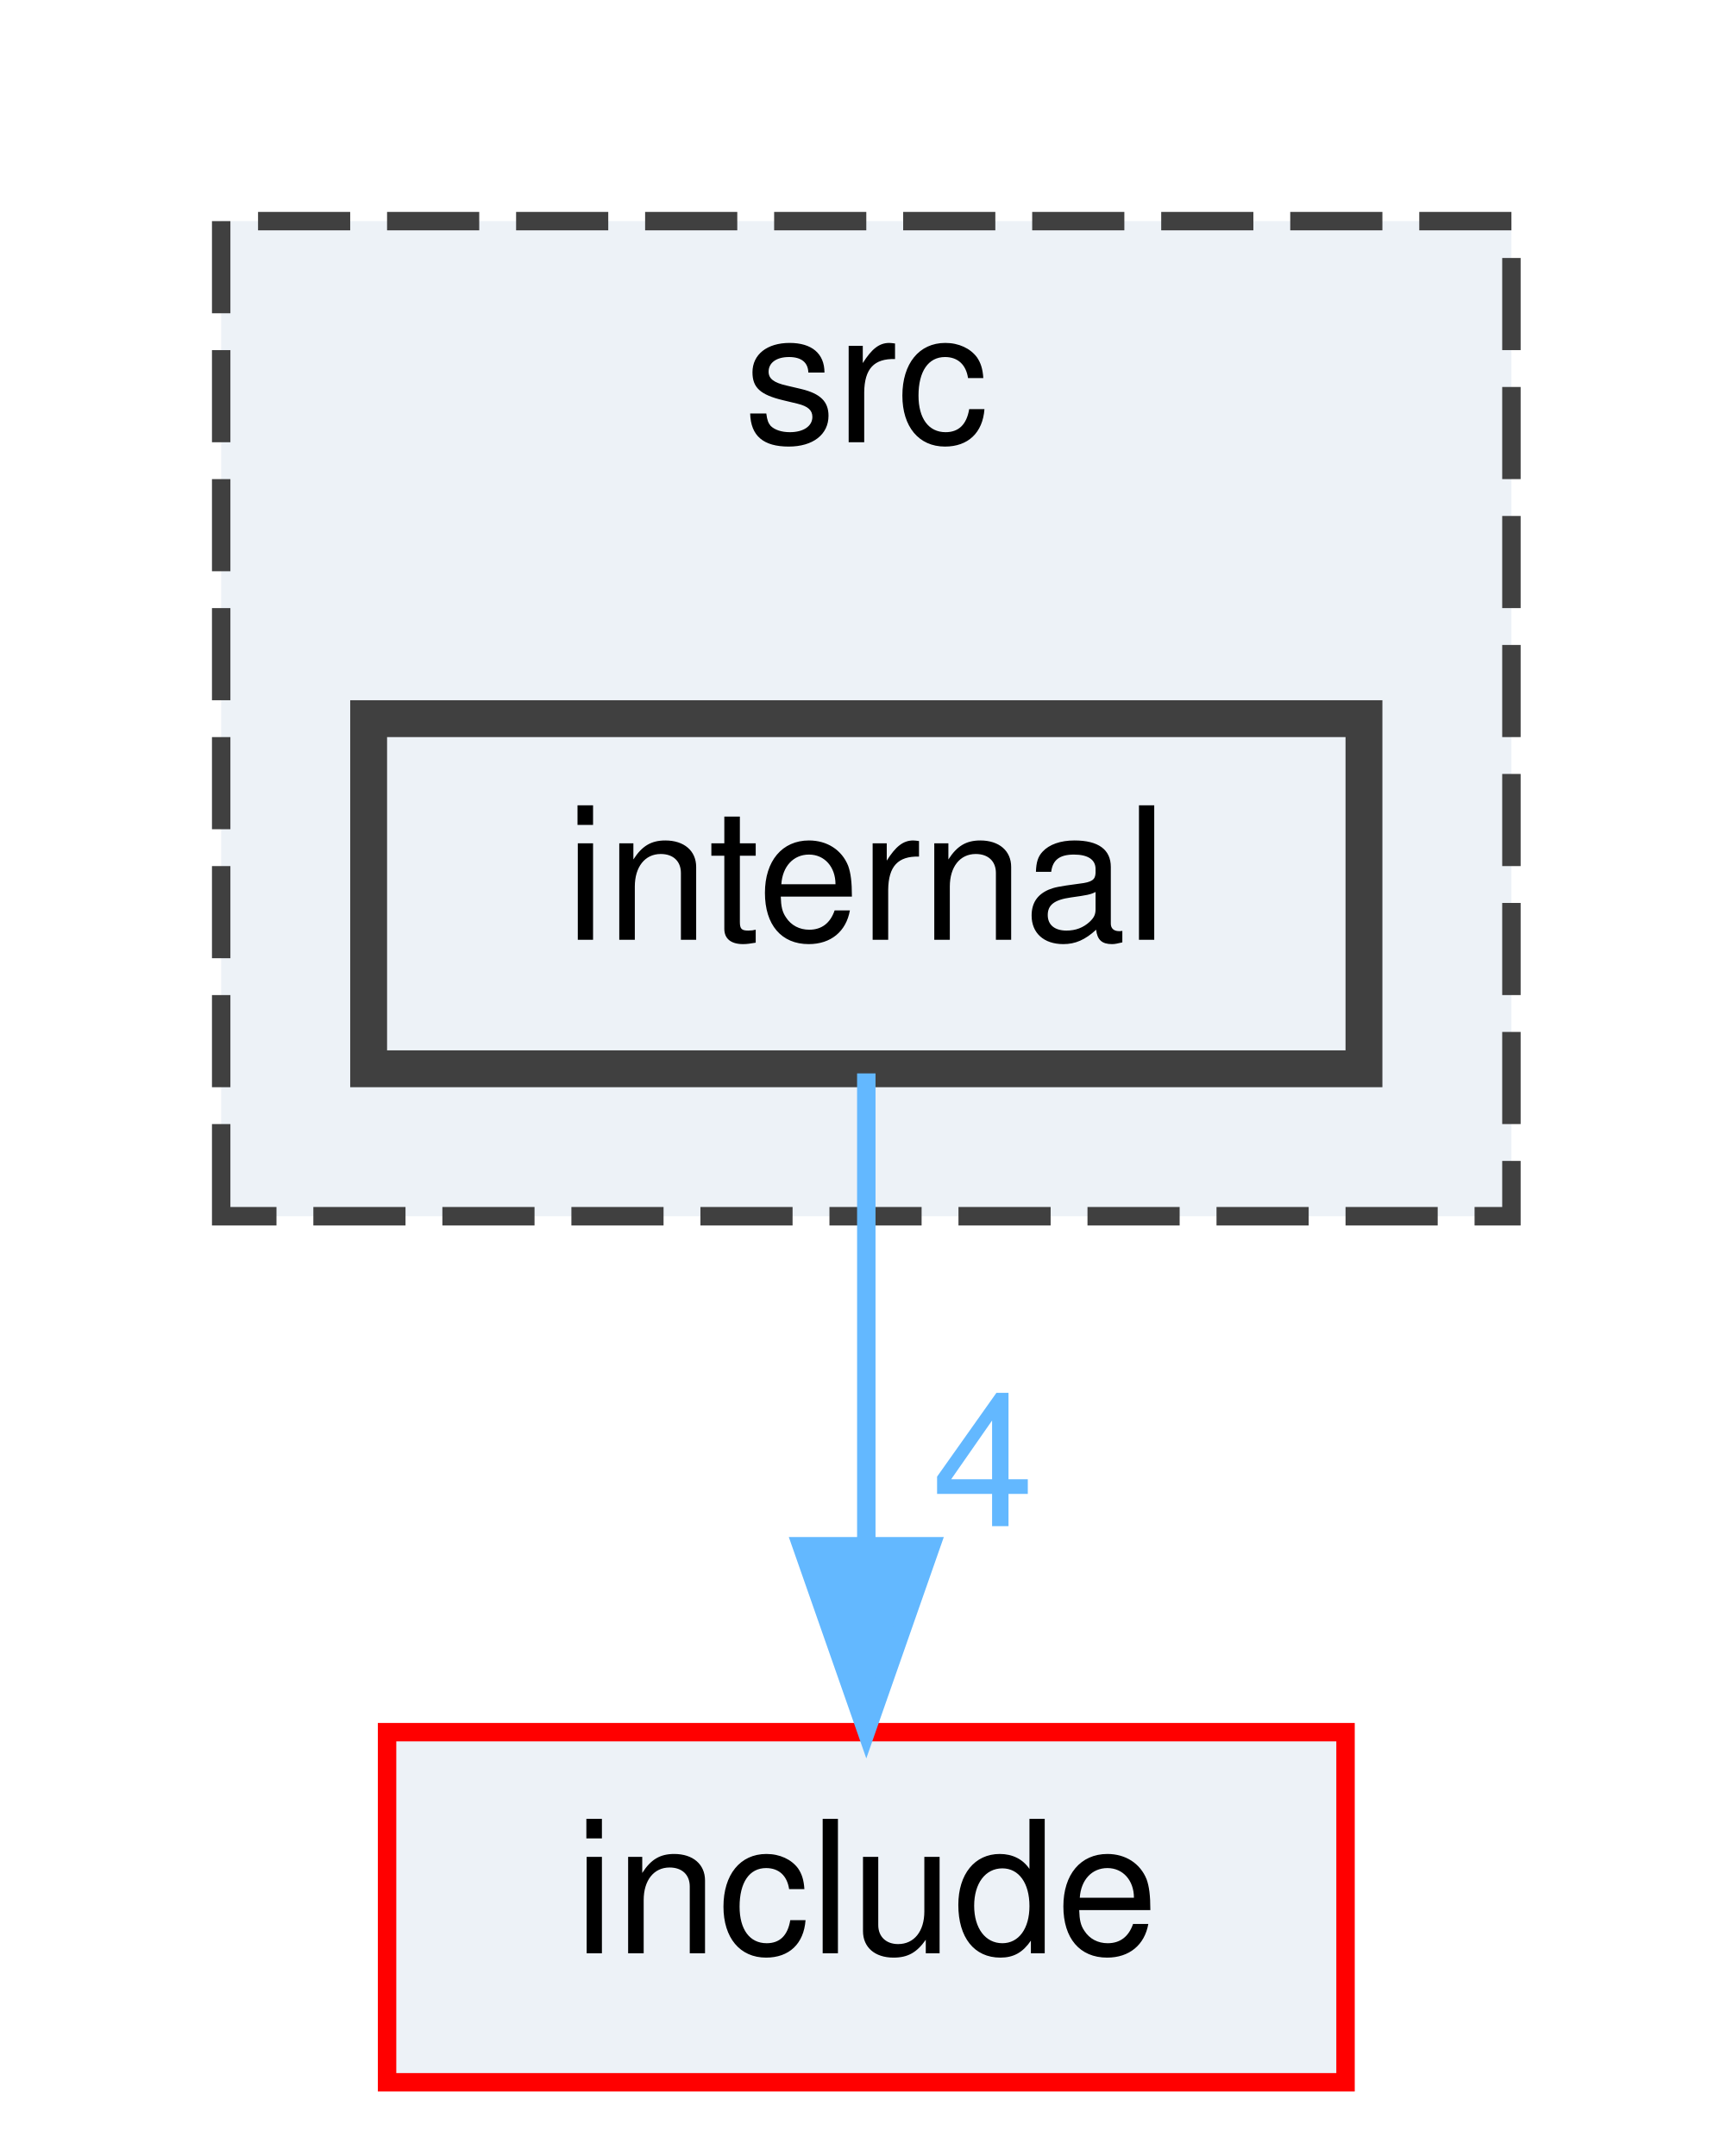
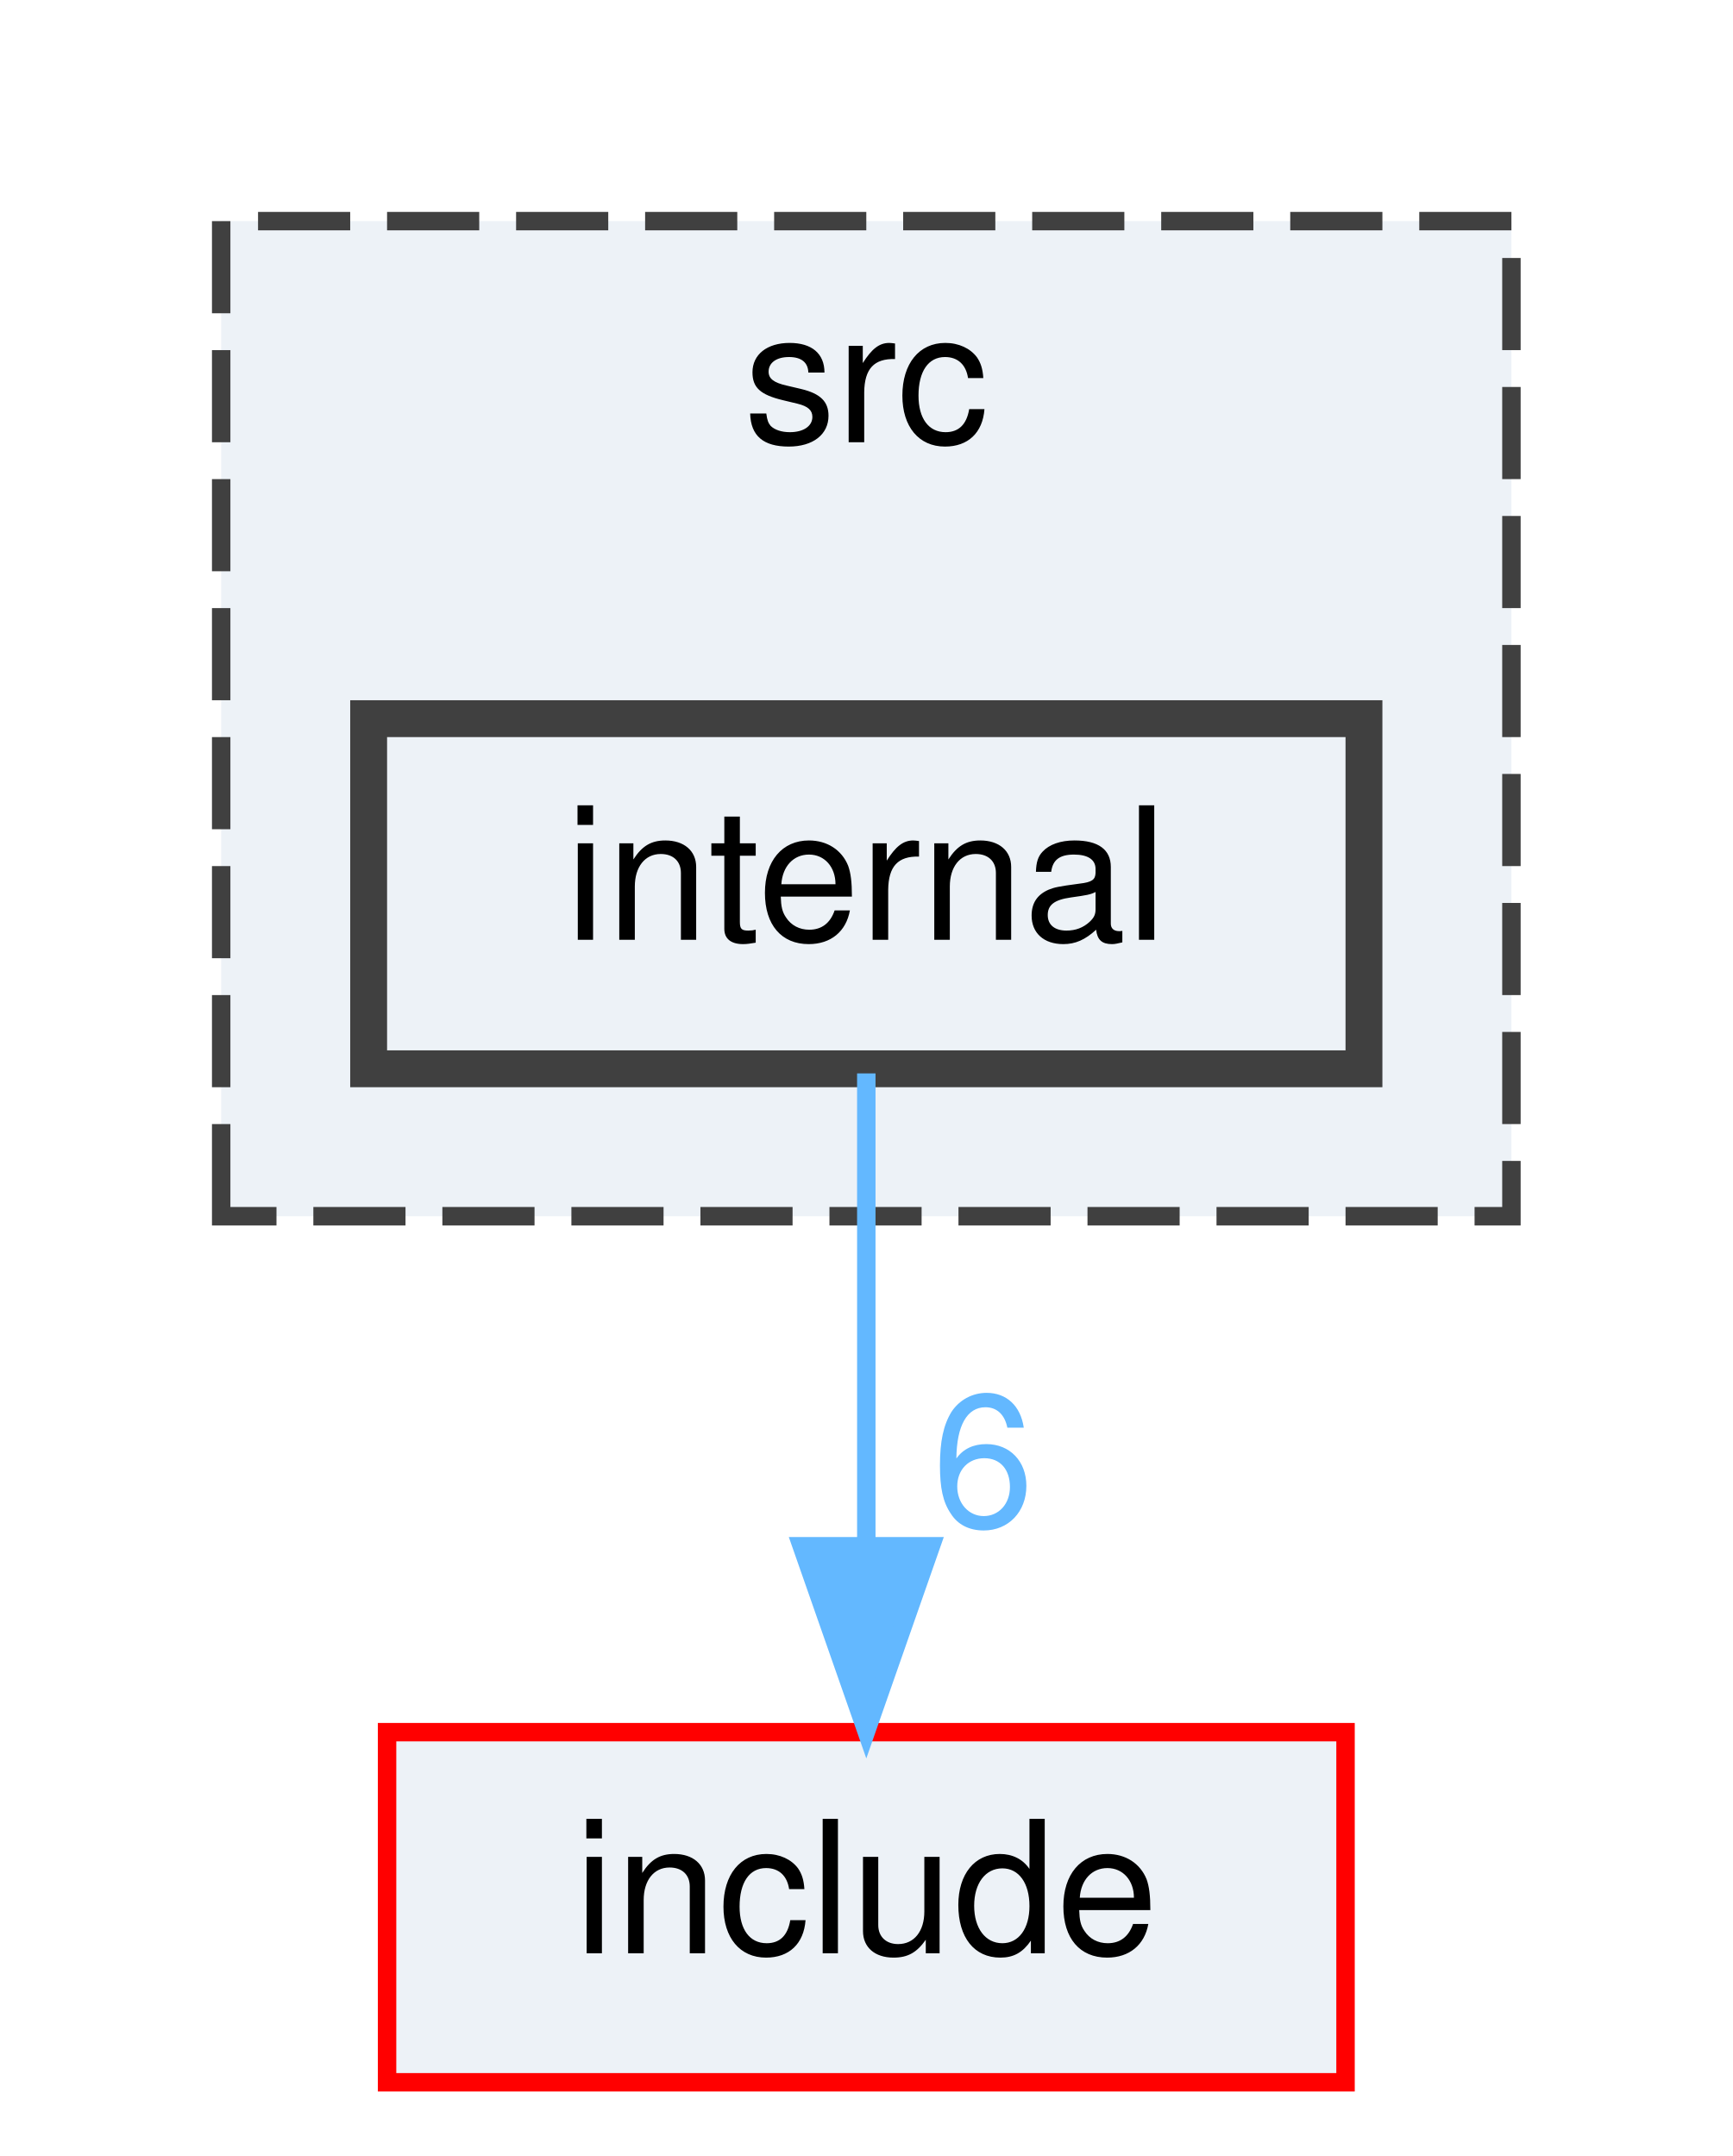
<svg xmlns="http://www.w3.org/2000/svg" xmlns:xlink="http://www.w3.org/1999/xlink" width="94pt" height="117pt" viewBox="0.00 0.00 94.00 117.00">
  <g id="graph0" class="graph" transform="scale(1 1) rotate(0) translate(4 113)">
    <g id="clust1" class="cluster">
      <g id="a_clust1">
        <a xlink:href="dir_90fd98a0ba30abf7a6068a44995d2d6b.html" target="_top" xlink:title="src">
          <polygon fill="#edf2f7" stroke="#404040" stroke-dasharray="5,2" points="8,-47 8,-101 78,-101 78,-47 8,-47" />
          <text text-anchor="middle" x="43" y="-89" font-family="Helvetica,sans-Serif" font-size="10.00">src</text>
        </a>
      </g>
    </g>
    <g id="node1" class="node">
      <g id="a_node1">
        <a xlink:href="dir_f95be4dee0303231a989ea88ec0f949e.html" target="_top" xlink:title="internal">
          <polygon fill="#edf2f7" stroke="#404040" stroke-width="2" points="70,-74 16,-74 16,-55 70,-55 70,-74" />
          <text text-anchor="middle" x="43" y="-62" font-family="Helvetica,sans-Serif" font-size="10.00">internal</text>
        </a>
      </g>
    </g>
    <g id="node2" class="node">
      <g id="a_node2">
        <a xlink:href="dir_24d671cfcbc5d5238a6bd565a49d198f.html" target="_top" xlink:title="include">
          <polygon fill="#edf2f7" stroke="red" points="69,-19 17,-19 17,0 69,0 69,-19" />
          <text text-anchor="middle" x="43" y="-7" font-family="Helvetica,sans-Serif" font-size="10.00">include</text>
        </a>
      </g>
    </g>
    <g id="edge1" class="edge">
      <g id="a_edge1">
        <a xlink:href="dir_000006_000004.html" target="_top">
          <path fill="none" stroke="#63b8ff" d="M43,-54.75C43,-47.8 43,-37.85 43,-29.13" />
          <polygon fill="#63b8ff" stroke="#63b8ff" points="46.5,-29.09 43,-19.09 39.5,-29.09 46.5,-29.09" />
        </a>
      </g>
      <g id="a_edge1-headlabel">
-         <a xlink:href="dir_000006_000004.html" target="_top" xlink:title="4">
-           <text text-anchor="middle" x="49.34" y="-30.18" font-family="Helvetica,sans-Serif" font-size="10.00" fill="#63b8ff">4</text>
+         <a xlink:href="dir_000006_000004.html" target="_top" xlink:title="6">
+           <text text-anchor="middle" x="49.34" y="-30.18" font-family="Helvetica,sans-Serif" font-size="10.00" fill="#63b8ff">6</text>
        </a>
      </g>
    </g>
  </g>
</svg>
